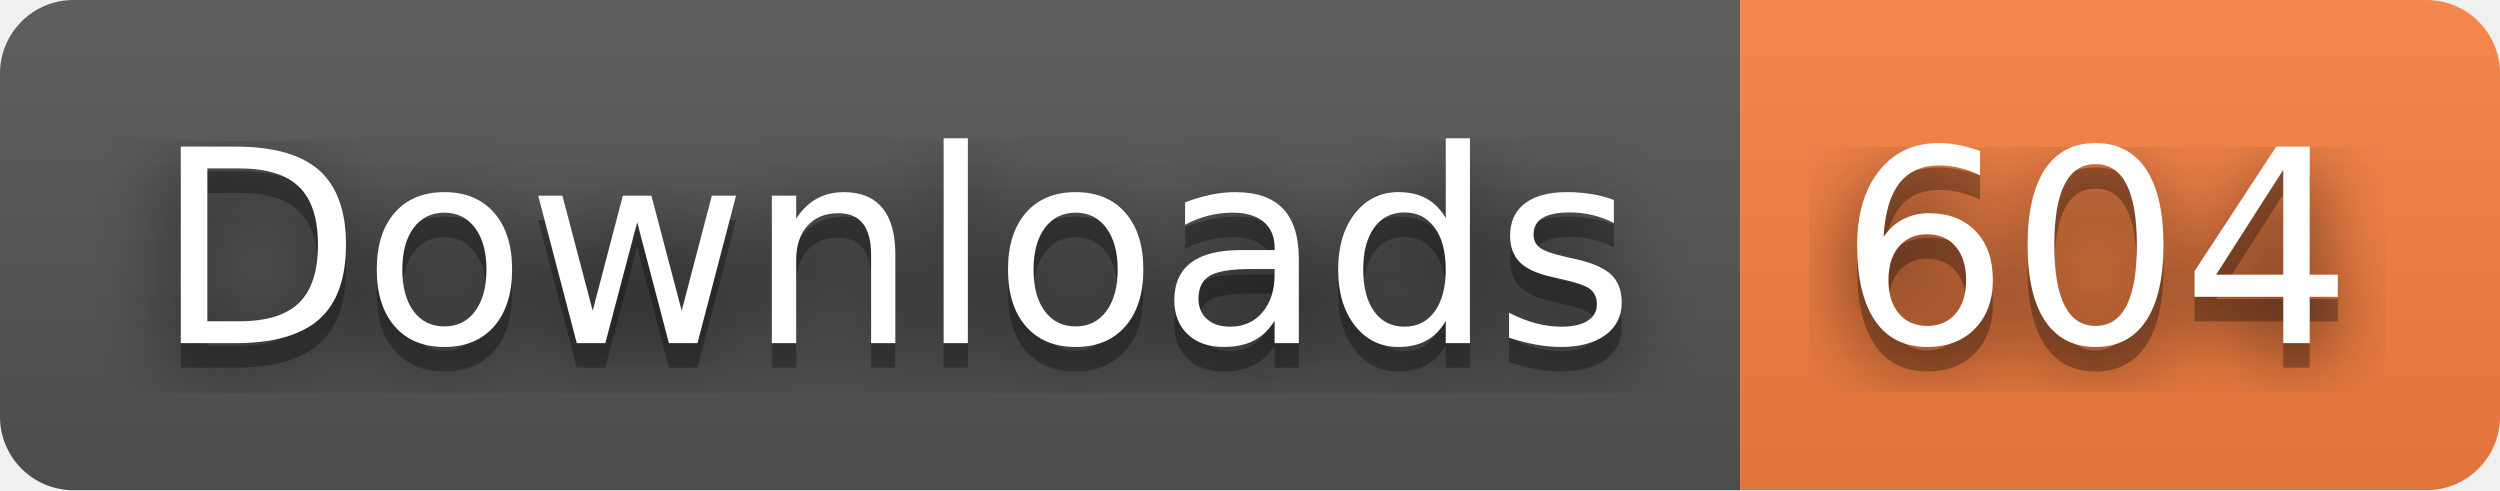
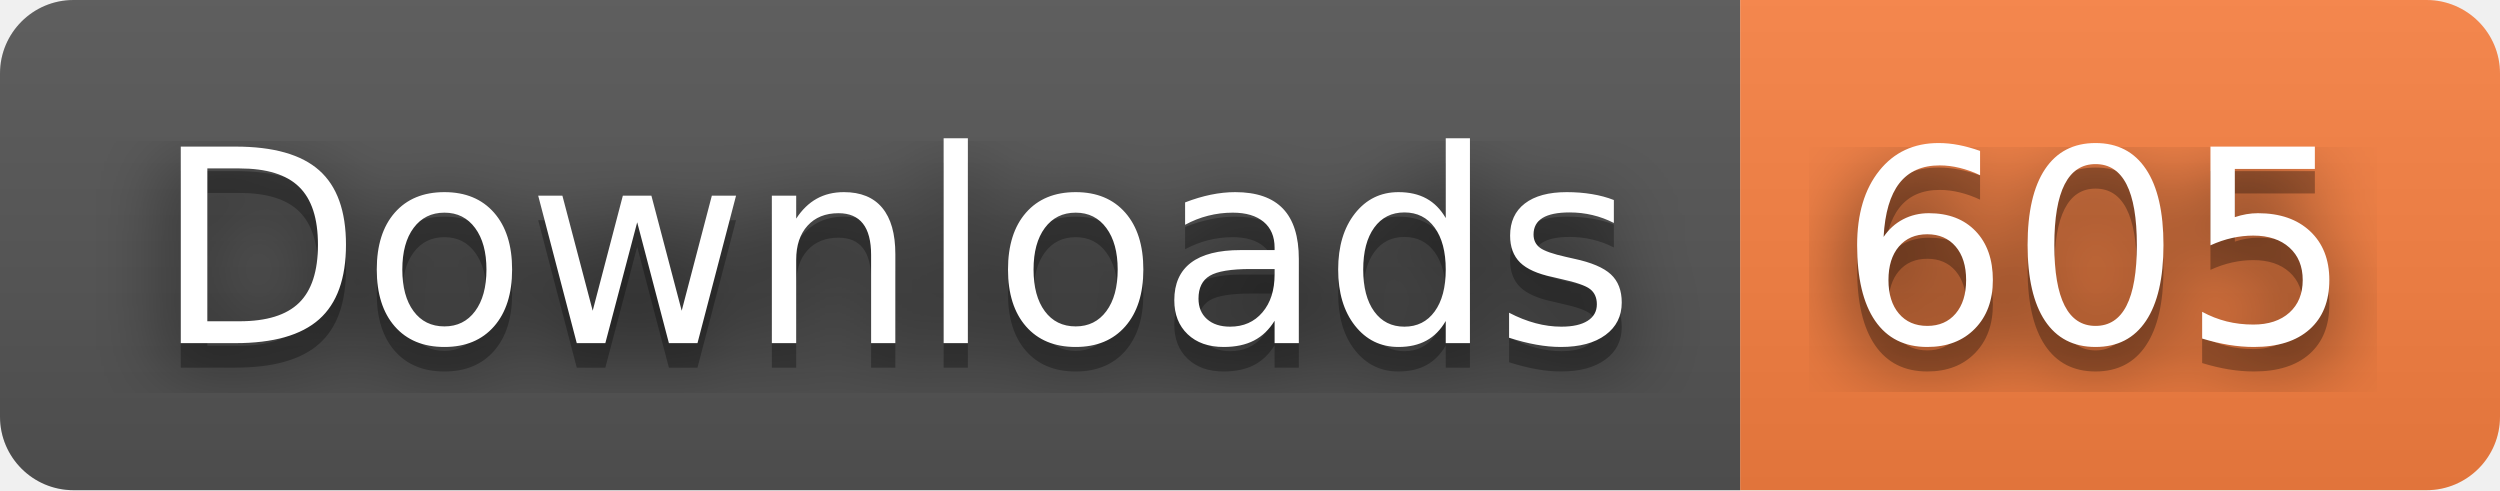
- <svg xmlns="http://www.w3.org/2000/svg" width="102" height="20" role="img" aria-label="Downloads: 604">
+ <svg xmlns="http://www.w3.org/2000/svg" width="102" height="20" role="img" aria-label="Downloads: 605">
  <filter id="blur">
    <feGaussianBlur stdDeviation="16" />
  </filter>
  <linearGradient id="s" x2="0" y2="100%">
    <stop offset="0" stop-color="#bbb" stop-opacity=".1" />
    <stop offset="1" stop-opacity=".1" />
  </linearGradient>
  <clipPath id="r">
    <rect width="102" height="20" rx="3" />
  </clipPath>
  <g clip-path="url(#r)">
    <rect width="71" height="20" fill="#555" />
    <rect x="71" width="31" height="20" fill="#fa8142" />
    <rect width="102" height="20" fill="url(#s)" />
  </g>
  <g fill="#fff" text-anchor="middle" font-family="Verdana,Geneva,DejaVu Sans,sans-serif" text-rendering="geometricPrecision" font-size="110">
    <g transform="scale(.1)">
      <g aria-hidden="true" fill="#010101">
        <text x="365" y="150" fill-opacity=".8" filter="url(#blur)" textLength="610">Downloads</text>
        <text x="365" y="150" fill-opacity=".3" textLength="610">Downloads</text>
      </g>
      <text x="365" y="140" textLength="610">Downloads</text>
    </g>
    <g transform="scale(.1)">
      <g aria-hidden="true" fill="#010101">
-         <text x="855" y="150" fill-opacity=".8" filter="url(#blur)" textLength="210">604</text>
-         <text x="855" y="150" fill-opacity=".3" textLength="210">604</text>
+         <text x="855" y="150" fill-opacity=".8" filter="url(#blur)" textLength="210">605</text>
+         <text x="855" y="150" fill-opacity=".3" textLength="210">605</text>
      </g>
-       <text x="855" y="140" textLength="210">604</text>
+       <text x="855" y="140" textLength="210">605</text>
    </g>
  </g>
</svg>
